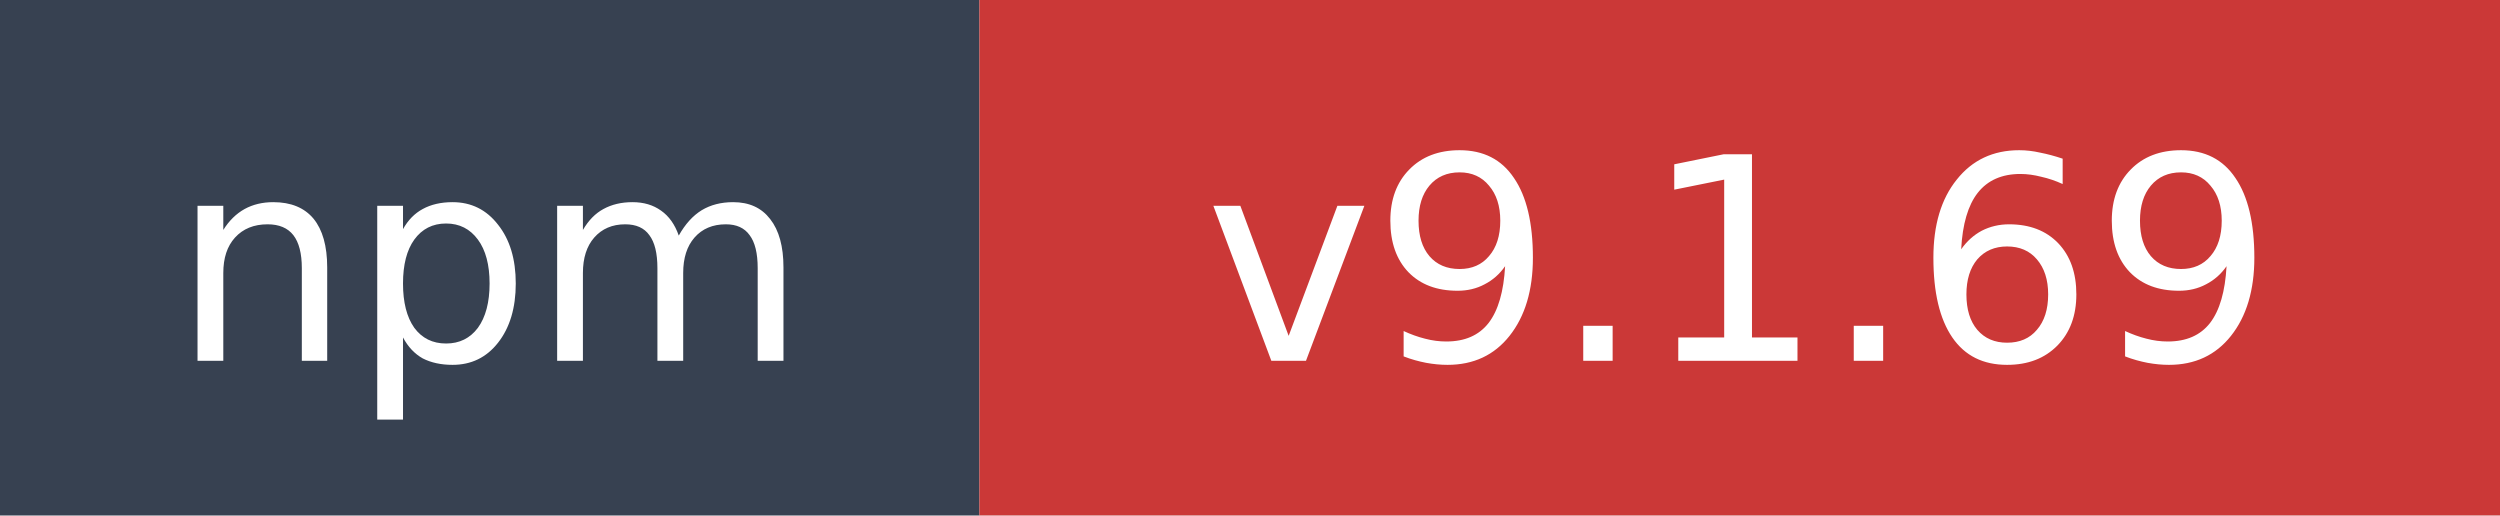
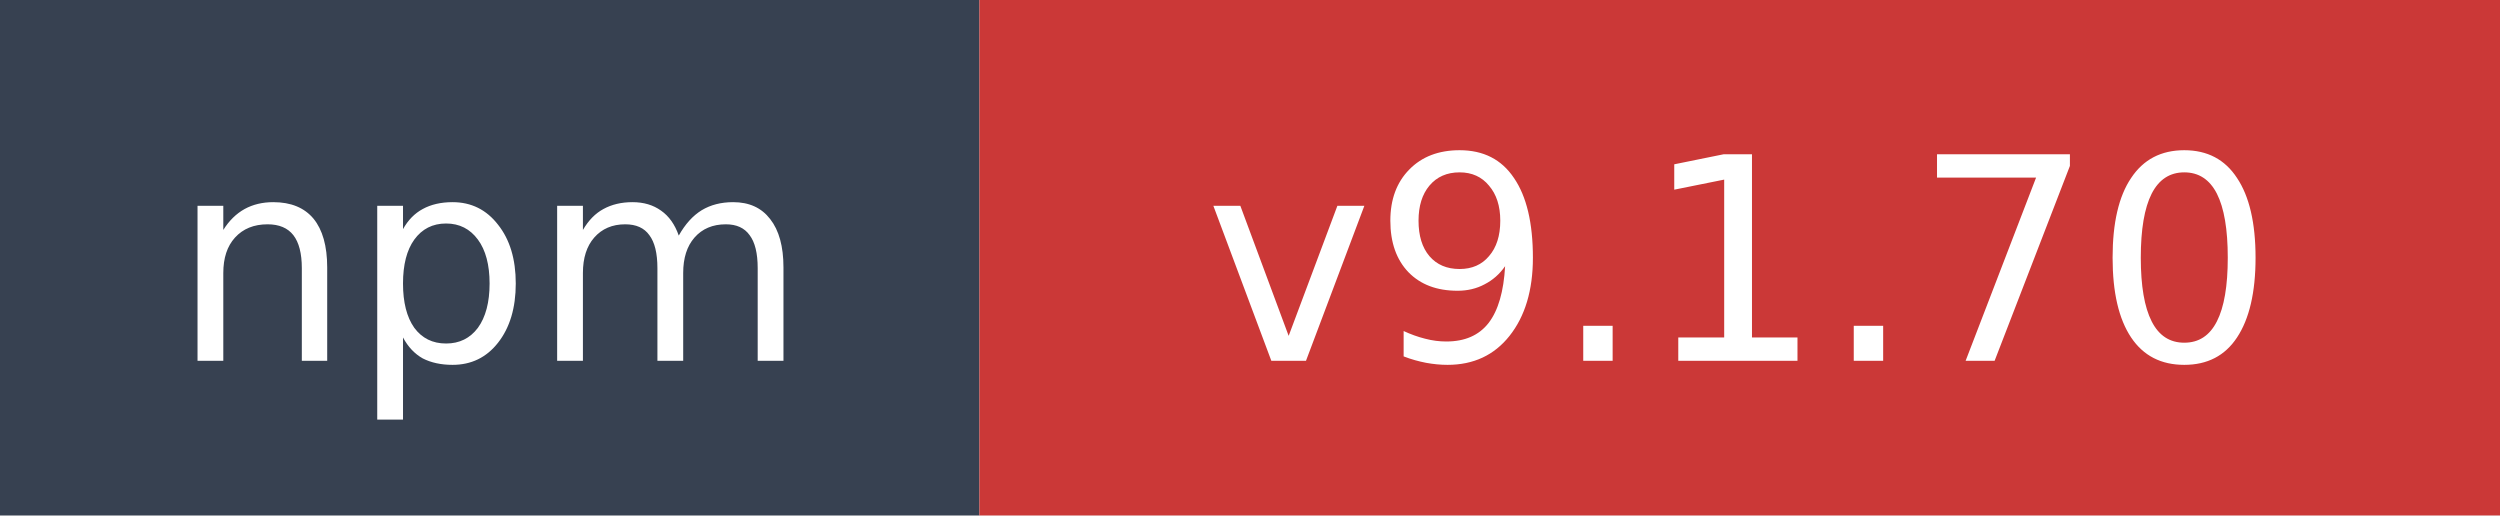
- <svg xmlns="http://www.w3.org/2000/svg" width="97" height="20" role="img" aria-label="npm: v9.1.69">
+ <svg xmlns="http://www.w3.org/2000/svg" width="97" height="20" role="img" aria-label="npm: v9.1.70">
  <rect width="38" height="20" fill="#374151" />
  <rect x="38" width="59" height="20" fill="#cb3837" />
  <text x="19" y="14" fill="#ffffff" font-family="Verdana,Geneva,DejaVu Sans,sans-serif" font-size="11" text-anchor="middle">npm</text>
-   <text x="67.5" y="14" fill="#ffffff" font-family="Verdana,Geneva,DejaVu Sans,sans-serif" font-size="11" text-anchor="middle">v9.1.69</text>
+   <text x="67.5" y="14" fill="#ffffff" font-family="Verdana,Geneva,DejaVu Sans,sans-serif" font-size="11" text-anchor="middle">v9.1.70</text>
</svg>
